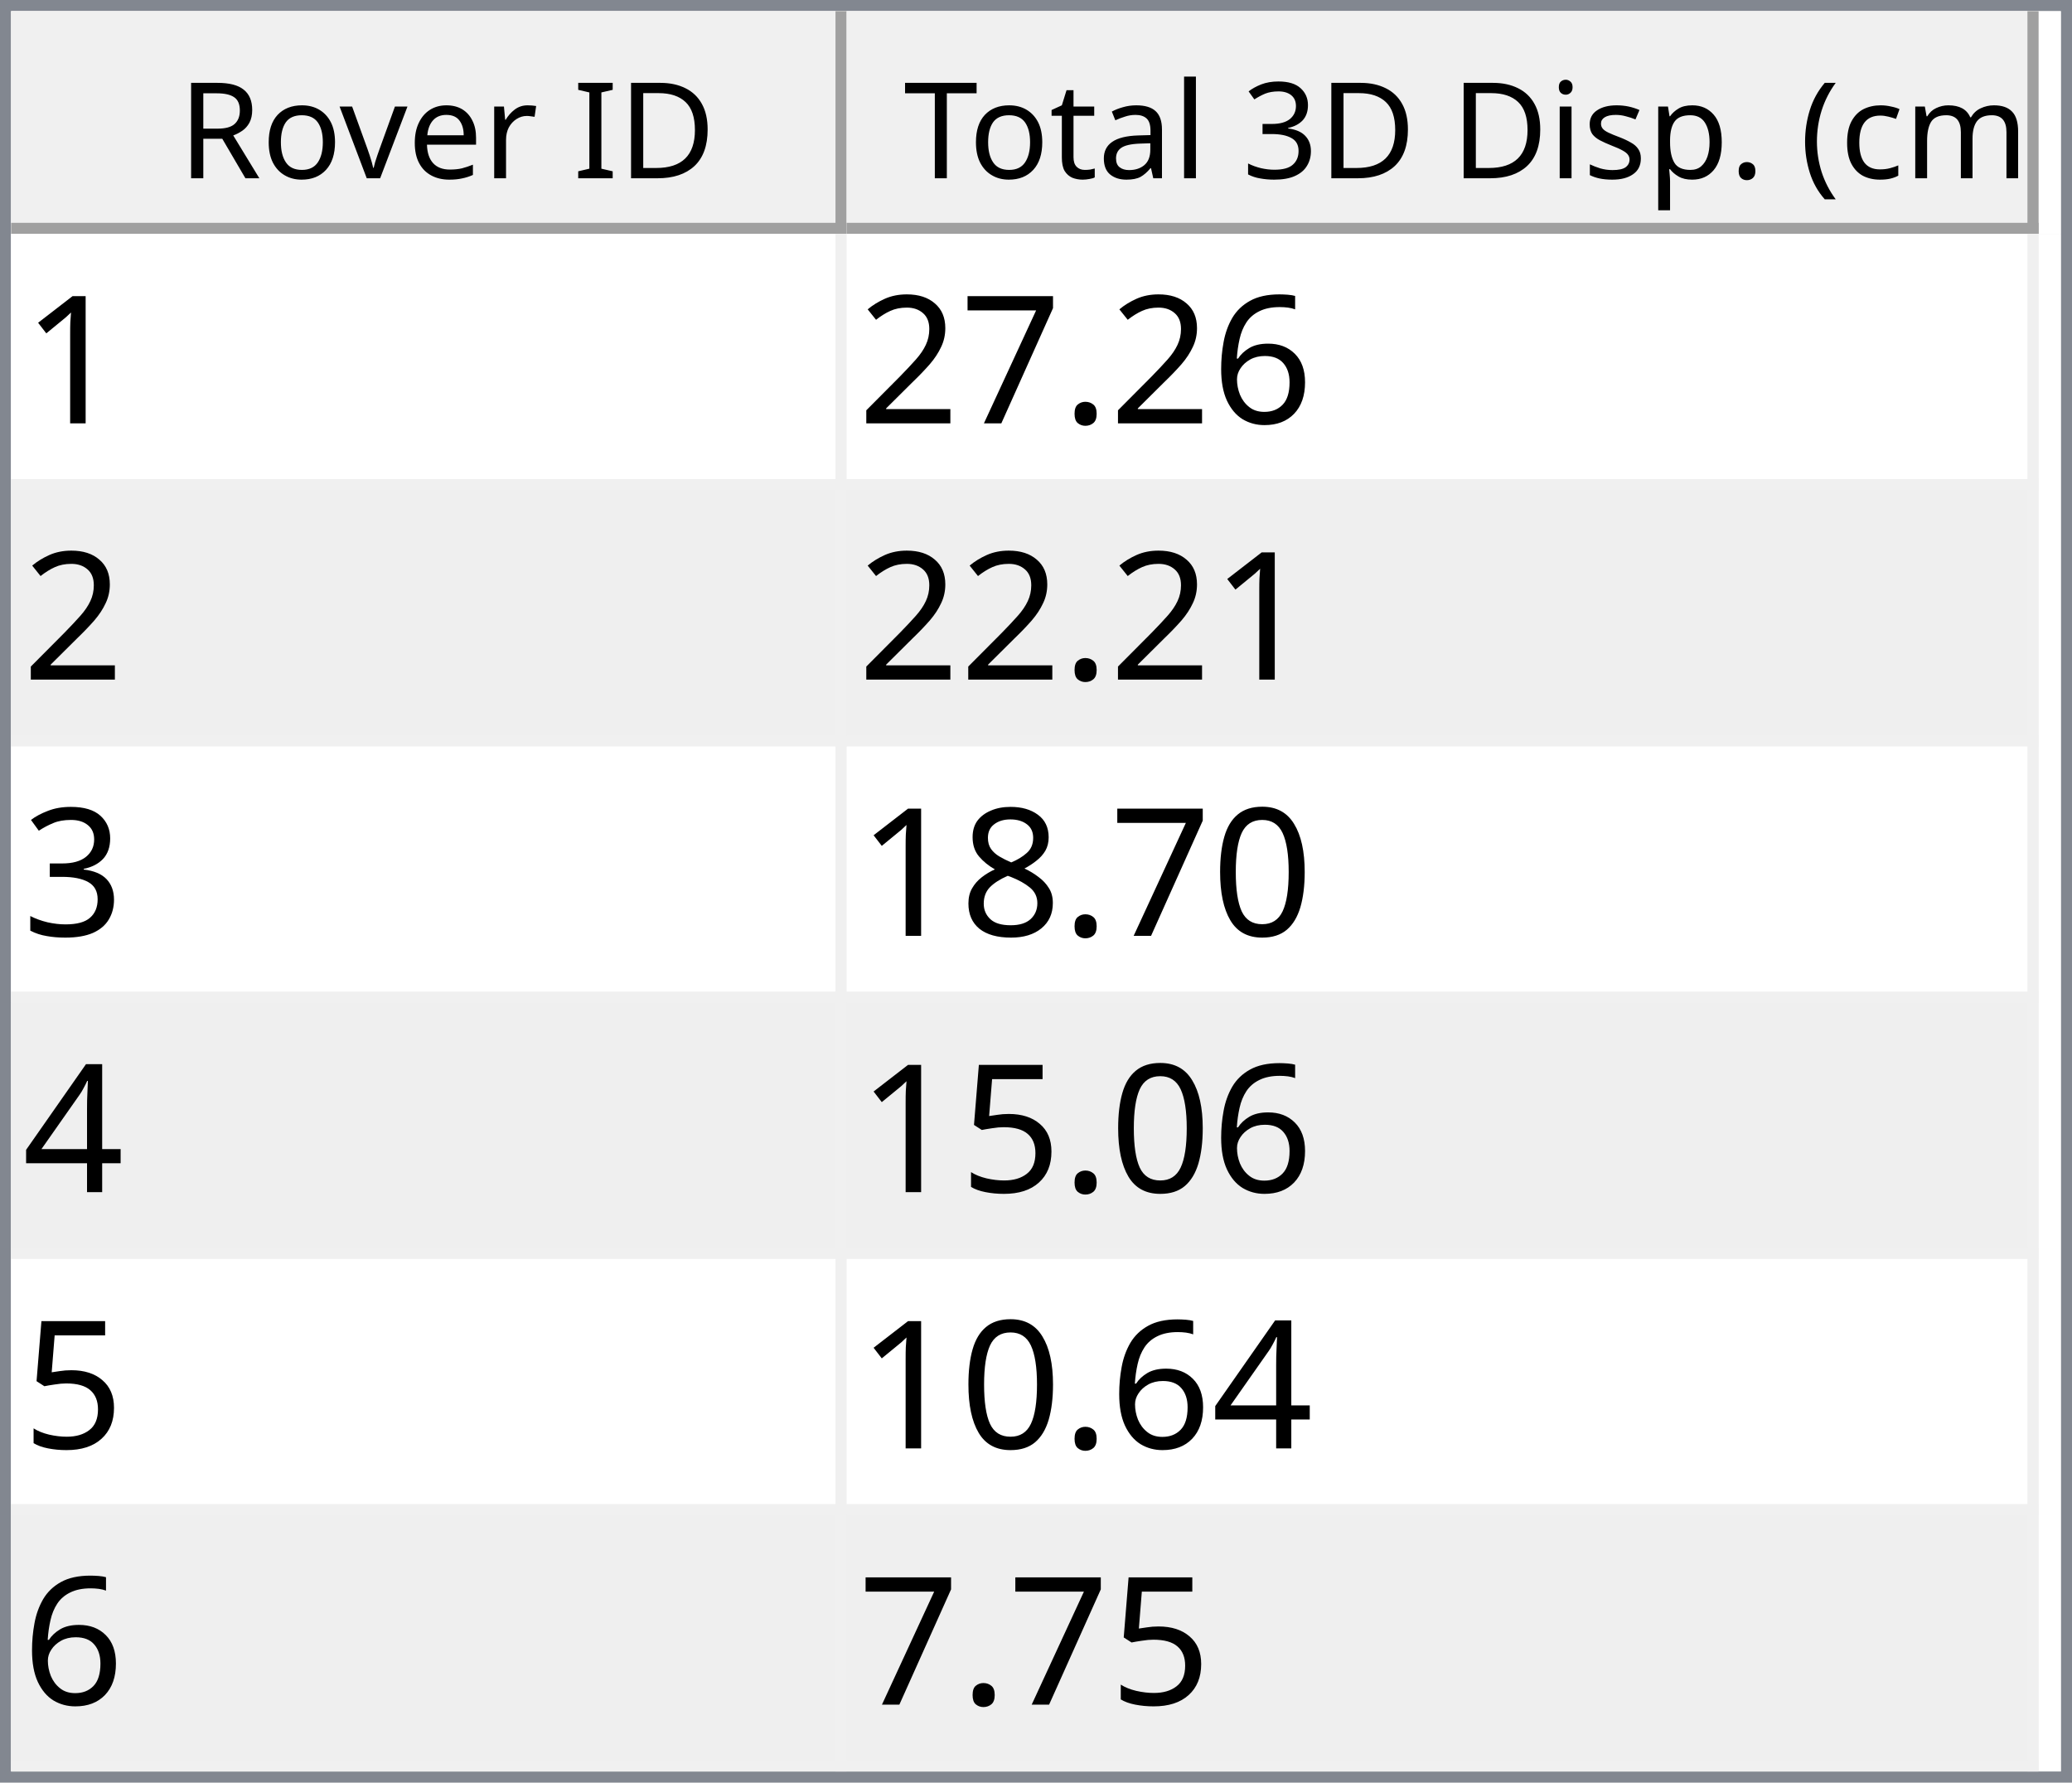
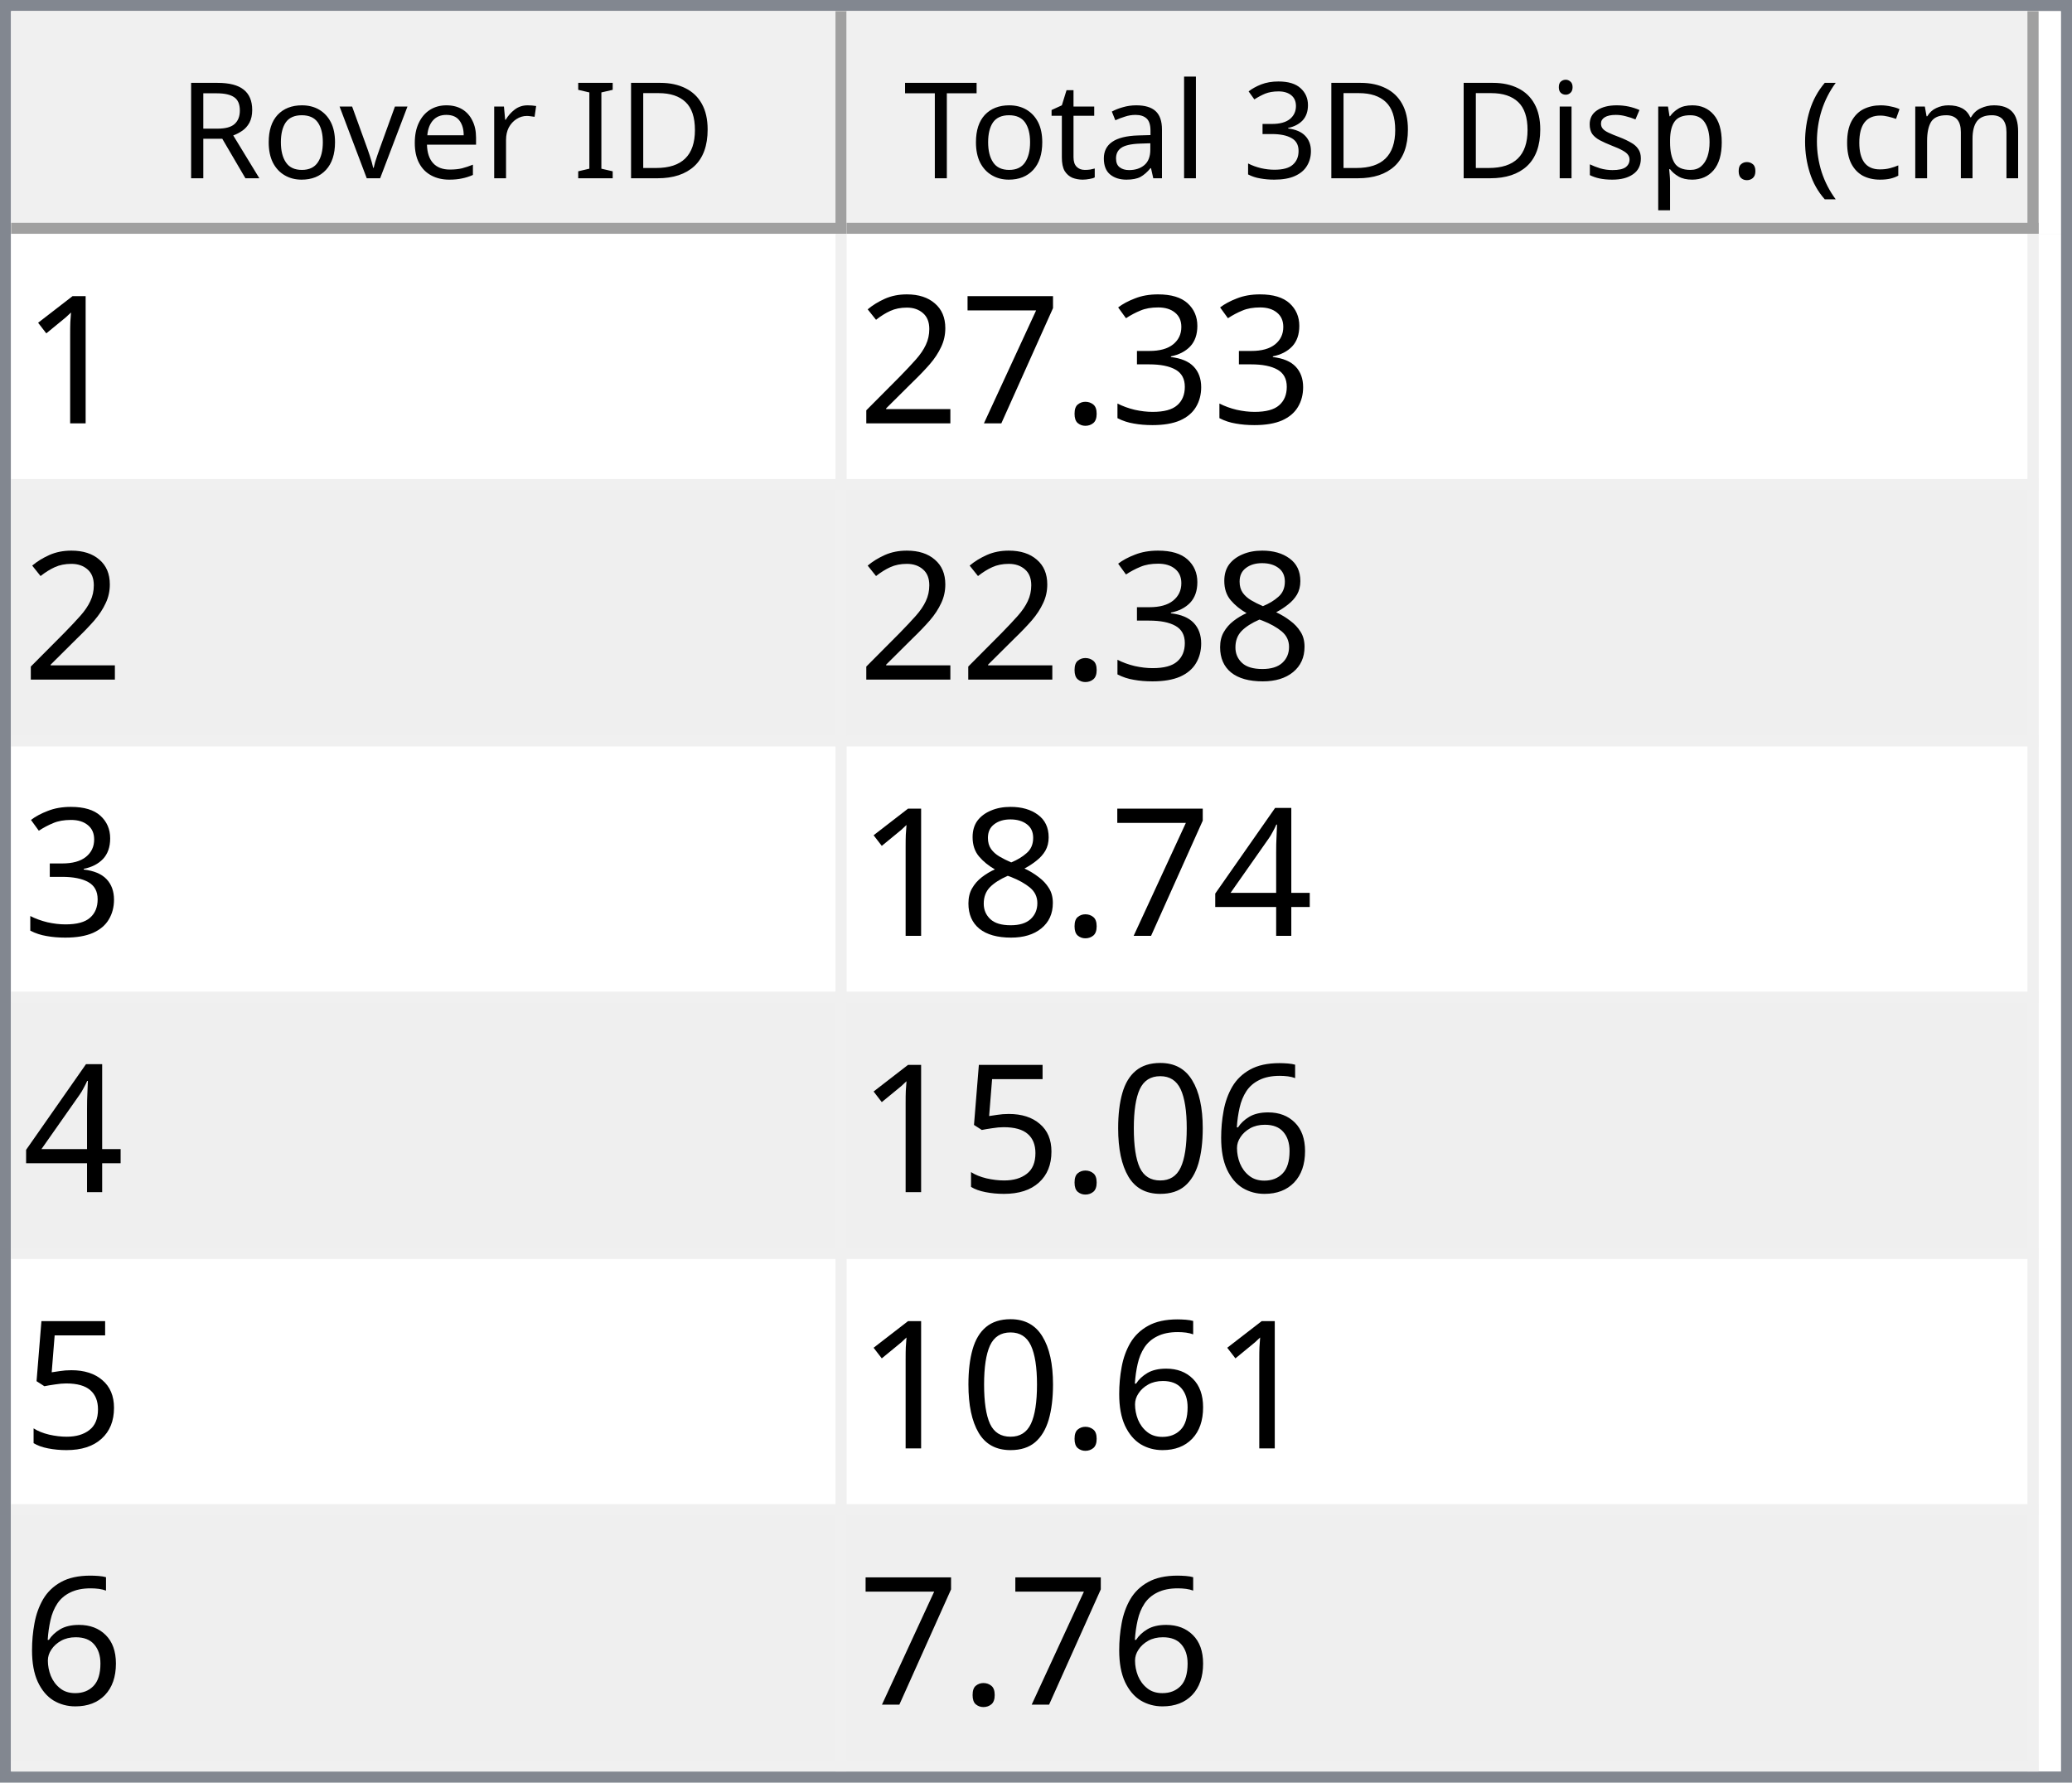
<svg xmlns="http://www.w3.org/2000/svg" style="fill-opacity:1; color-rendering:auto; color-interpolation:auto; text-rendering:auto; stroke:black; stroke-linecap:square; stroke-miterlimit:10; shape-rendering:auto; stroke-opacity:1; fill:black; stroke-dasharray:none; font-weight:normal; stroke-width:1; font-family:'Dialog'; font-style:normal; stroke-linejoin:miter; font-size:12px; stroke-dashoffset:0; image-rendering:auto;" width="186" height="160">
  <defs id="genericDefs" />
  <g>
    <defs id="defs1">
      <clipPath clipPathUnits="userSpaceOnUse" id="clipPath1">
        <path d="M0 0 L186 0 L186 160 L0 160 L0 0 Z" />
      </clipPath>
      <clipPath clipPathUnits="userSpaceOnUse" id="clipPath2">
        <path d="M0 0 L0 160 L186 160 L186 0 Z" />
      </clipPath>
      <clipPath clipPathUnits="userSpaceOnUse" id="clipPath3">
        <path d="M0 0 L0 20 L184 20 L184 0 Z" />
      </clipPath>
      <clipPath clipPathUnits="userSpaceOnUse" id="clipPath4">
        <path d="M0 0 L0 20 L75 20 L75 0 Z" />
      </clipPath>
      <clipPath clipPathUnits="userSpaceOnUse" id="clipPath5">
        <path d="M1 1 L1 19 L74 19 L74 1 Z" />
      </clipPath>
      <clipPath clipPathUnits="userSpaceOnUse" id="clipPath6">
        <path d="M0 0 L0 18 L73 18 L73 0 Z" />
      </clipPath>
      <clipPath clipPathUnits="userSpaceOnUse" id="clipPath7">
        <path d="M-0.5 -0.5 L-0.5 19.5 L74.5 19.5 L74.5 -0.5 Z" />
      </clipPath>
      <clipPath clipPathUnits="userSpaceOnUse" id="clipPath8">
        <path d="M0 0 L0 20 L107 20 L107 0 Z" />
      </clipPath>
      <clipPath clipPathUnits="userSpaceOnUse" id="clipPath9">
        <path d="M1 1 L1 19 L106 19 L106 1 Z" />
      </clipPath>
      <clipPath clipPathUnits="userSpaceOnUse" id="clipPath10">
        <path d="M0 0 L0 18 L105 18 L105 0 Z" />
      </clipPath>
      <clipPath clipPathUnits="userSpaceOnUse" id="clipPath11">
        <path d="M-0.5 -0.5 L-0.5 19.5 L106.5 19.5 L106.5 -0.5 Z" />
      </clipPath>
      <clipPath clipPathUnits="userSpaceOnUse" id="clipPath12">
        <path d="M0 0 L0 138 L184 138 L184 0 Z" />
      </clipPath>
      <clipPath clipPathUnits="userSpaceOnUse" id="clipPath13">
        <path d="M0 0 L0 138 L182 138 L182 0 Z" />
      </clipPath>
      <clipPath clipPathUnits="userSpaceOnUse" id="clipPath14">
        <path d="M-0.5 -0.5 L-0.5 137.5 L181.5 137.5 L181.5 -0.5 Z" />
      </clipPath>
      <clipPath clipPathUnits="userSpaceOnUse" id="clipPath15">
        <path d="M0 0 L0 22 L74 22 L74 0 Z" />
      </clipPath>
      <clipPath clipPathUnits="userSpaceOnUse" id="clipPath16">
        <path d="M0 0 L0 22 L106 22 L106 0 Z" />
      </clipPath>
      <font horiz-adv-x="64.551" id="font1">
        <font-face ascent="107.91" descent="25.098" units-per-em="100" style="font-style:normal; font-family:Segoe UI; font-weight:normal;" />
        <missing-glyph horiz-adv-x="64.551" d="M8.109 0 L8.109 68.266 L56.453 68.266 L56.453 0 L8.109 0 ZM15.328 7.234 L49.219 7.234 L49.219 61.031 L15.328 61.031 L15.328 7.234 Z" />
        <glyph unicode="D" horiz-adv-x="70.117" d="M9.188 0 L9.188 70.016 L28.516 70.016 Q65.531 70.016 65.531 35.891 Q65.531 19.672 55.25 9.836 Q44.969 0 27.734 0 L9.188 0 ZM17.391 62.594 L17.391 7.422 L27.828 7.422 Q41.609 7.422 49.273 14.797 Q56.938 22.172 56.938 35.688 Q56.938 62.594 28.328 62.594 L17.391 62.594 Z" />
        <glyph unicode="I" horiz-adv-x="26.611" d="M17.391 0 L9.188 0 L9.188 70.016 L17.391 70.016 L17.391 0 Z" />
        <glyph unicode=" " horiz-adv-x="27.393" d="" />
        <glyph unicode="r" horiz-adv-x="34.766" d="M34.188 41.891 Q32.078 43.5 28.125 43.5 Q23 43.5 19.555 38.672 Q16.109 33.844 16.109 25.484 L16.109 0 L8.109 0 L8.109 50 L16.109 50 L16.109 39.703 L16.312 39.703 Q18.016 44.969 21.531 47.922 Q25.047 50.875 29.391 50.875 Q32.516 50.875 34.188 50.203 L34.188 41.891 Z" />
        <glyph unicode="e" horiz-adv-x="52.295" d="M48.297 23 L12.984 23 Q13.188 14.656 17.484 10.109 Q21.781 5.562 29.297 5.562 Q37.75 5.562 44.828 11.141 L44.828 3.609 Q38.234 -1.172 27.391 -1.172 Q16.797 -1.172 10.742 5.641 Q4.688 12.453 4.688 24.812 Q4.688 36.469 11.305 43.82 Q17.922 51.172 27.734 51.172 Q37.547 51.172 42.922 44.828 Q48.297 38.484 48.297 27.203 L48.297 23 ZM40.094 29.781 Q40.047 36.719 36.75 40.578 Q33.453 44.438 27.594 44.438 Q21.922 44.438 17.969 40.383 Q14.016 36.328 13.094 29.781 L40.094 29.781 Z" />
        <glyph unicode="v" horiz-adv-x="47.9" d="M47.406 50 L27.484 0 L19.625 0 L0.688 50 L9.469 50 L22.172 13.672 Q23.578 9.672 23.922 6.688 L24.125 6.688 Q24.609 10.453 25.688 13.484 L38.969 50 L47.406 50 Z" />
        <glyph unicode="o" horiz-adv-x="58.594" d="M29 -1.172 Q17.922 -1.172 11.305 5.836 Q4.688 12.844 4.688 24.422 Q4.688 37.016 11.57 44.094 Q18.453 51.172 30.172 51.172 Q41.359 51.172 47.633 44.289 Q53.906 37.406 53.906 25.203 Q53.906 13.234 47.141 6.031 Q40.375 -1.172 29 -1.172 ZM29.594 44.438 Q21.875 44.438 17.383 39.188 Q12.891 33.938 12.891 24.703 Q12.891 15.828 17.43 10.695 Q21.969 5.562 29.594 5.562 Q37.359 5.562 41.531 10.594 Q45.703 15.625 45.703 24.906 Q45.703 34.281 41.531 39.359 Q37.359 44.438 29.594 44.438 Z" />
        <glyph unicode="R" horiz-adv-x="59.814" d="M59.375 0 L49.609 0 L37.891 19.625 Q36.281 22.359 34.766 24.289 Q33.25 26.219 31.664 27.438 Q30.078 28.656 28.25 29.219 Q26.422 29.781 24.125 29.781 L17.391 29.781 L17.391 0 L9.188 0 L9.188 70.016 L30.078 70.016 Q34.672 70.016 38.555 68.867 Q42.438 67.719 45.289 65.375 Q48.141 63.031 49.758 59.547 Q51.375 56.062 51.375 51.375 Q51.375 47.703 50.273 44.656 Q49.172 41.609 47.148 39.211 Q45.125 36.812 42.266 35.133 Q39.406 33.453 35.844 32.516 L35.844 32.328 Q37.594 31.547 38.891 30.547 Q40.188 29.547 41.359 28.18 Q42.531 26.812 43.68 25.078 Q44.828 23.344 46.234 21.047 L59.375 0 ZM17.391 62.594 L17.391 37.203 L28.516 37.203 Q31.594 37.203 34.203 38.133 Q36.812 39.062 38.719 40.797 Q40.625 42.531 41.703 45.047 Q42.781 47.562 42.781 50.688 Q42.781 56.297 39.141 59.445 Q35.5 62.594 28.609 62.594 L17.391 62.594 Z" />
        <glyph unicode=")" horiz-adv-x="30.176" d="M8.297 -15.922 L1.172 -15.922 Q16.406 2.344 16.406 26.812 Q16.406 51.469 1.078 70.016 L8.297 70.016 Q23.531 52.156 23.531 26.703 Q23.531 1.375 8.297 -15.922 Z" />
        <glyph unicode="m" horiz-adv-x="86.133" d="M79.109 0 L71.094 0 L71.094 28.719 Q71.094 37.016 68.531 40.727 Q65.969 44.438 59.906 44.438 Q54.781 44.438 51.195 39.75 Q47.609 35.062 47.609 28.516 L47.609 0 L39.594 0 L39.594 29.688 Q39.594 44.438 28.219 44.438 Q22.953 44.438 19.531 40.016 Q16.109 35.594 16.109 28.516 L16.109 0 L8.109 0 L8.109 50 L16.109 50 L16.109 42.094 L16.312 42.094 Q21.625 51.172 31.844 51.172 Q36.969 51.172 40.773 48.312 Q44.578 45.453 46 40.828 Q51.562 51.172 62.594 51.172 Q79.109 51.172 79.109 30.812 L79.109 0 Z" />
        <glyph unicode="c" horiz-adv-x="46.191" d="M42.188 2.297 Q36.422 -1.172 28.516 -1.172 Q17.828 -1.172 11.258 5.789 Q4.688 12.75 4.688 23.828 Q4.688 36.188 11.766 43.68 Q18.844 51.172 30.672 51.172 Q37.25 51.172 42.281 48.734 L42.281 40.531 Q36.719 44.438 30.375 44.438 Q22.703 44.438 17.797 38.945 Q12.891 33.453 12.891 24.516 Q12.891 15.719 17.508 10.641 Q22.125 5.562 29.891 5.562 Q36.422 5.562 42.188 9.906 L42.188 2.297 Z" />
        <glyph unicode="(" horiz-adv-x="30.176" d="M29.109 -15.922 L21.969 -15.922 Q6.844 1.375 6.844 26.703 Q6.844 52.156 21.969 70.016 L29.203 70.016 Q13.875 51.469 13.875 26.812 Q13.875 2.344 29.109 -15.922 Z" />
        <glyph unicode="." horiz-adv-x="21.68" d="M10.891 -1.078 Q8.641 -1.078 7.055 0.539 Q5.469 2.156 5.469 4.391 Q5.469 6.641 7.055 8.273 Q8.641 9.906 10.891 9.906 Q13.188 9.906 14.797 8.273 Q16.406 6.641 16.406 4.391 Q16.406 2.156 14.797 0.539 Q13.188 -1.078 10.891 -1.078 Z" />
        <glyph unicode="p" horiz-adv-x="58.789" d="M16.312 7.234 L16.109 7.234 L16.109 -23 L8.109 -23 L8.109 50 L16.109 50 L16.109 41.219 L16.312 41.219 Q22.219 51.172 33.594 51.172 Q43.266 51.172 48.688 44.461 Q54.109 37.75 54.109 26.469 Q54.109 13.922 48 6.375 Q41.891 -1.172 31.297 -1.172 Q21.578 -1.172 16.312 7.234 ZM16.109 27.391 L16.109 20.406 Q16.109 14.203 20.141 9.883 Q24.172 5.562 30.375 5.562 Q37.641 5.562 41.773 11.133 Q45.906 16.703 45.906 26.609 Q45.906 34.969 42.047 39.703 Q38.188 44.438 31.594 44.438 Q24.609 44.438 20.359 39.578 Q16.109 34.719 16.109 27.391 Z" />
        <glyph unicode="s" horiz-adv-x="42.432" d="M5.078 1.812 L5.078 10.406 Q11.625 5.562 19.484 5.562 Q30.031 5.562 30.031 12.594 Q30.031 14.594 29.125 15.992 Q28.219 17.391 26.68 18.461 Q25.141 19.531 23.07 20.383 Q21 21.234 18.609 22.172 Q15.281 23.484 12.766 24.828 Q10.25 26.172 8.57 27.859 Q6.891 29.547 6.031 31.695 Q5.172 33.844 5.172 36.719 Q5.172 40.234 6.789 42.945 Q8.406 45.656 11.086 47.484 Q13.766 49.312 17.211 50.242 Q20.656 51.172 24.312 51.172 Q30.812 51.172 35.938 48.922 L35.938 40.828 Q30.422 44.438 23.25 44.438 Q21 44.438 19.195 43.922 Q17.391 43.406 16.094 42.477 Q14.797 41.547 14.086 40.258 Q13.375 38.969 13.375 37.406 Q13.375 35.453 14.086 34.133 Q14.797 32.812 16.164 31.789 Q17.531 30.766 19.484 29.938 Q21.438 29.109 23.922 28.125 Q27.25 26.859 29.883 25.516 Q32.516 24.172 34.375 22.484 Q36.234 20.797 37.234 18.602 Q38.234 16.406 38.234 13.375 Q38.234 9.672 36.602 6.938 Q34.969 4.203 32.234 2.398 Q29.5 0.594 25.93 -0.289 Q22.359 -1.172 18.453 -1.172 Q10.75 -1.172 5.078 1.812 Z" />
        <glyph unicode="i" horiz-adv-x="24.219" d="M12.203 62.703 Q10.062 62.703 8.547 64.164 Q7.031 65.625 7.031 67.875 Q7.031 70.125 8.547 71.609 Q10.062 73.094 12.203 73.094 Q14.406 73.094 15.945 71.609 Q17.484 70.125 17.484 67.875 Q17.484 65.719 15.945 64.211 Q14.406 62.703 12.203 62.703 ZM16.109 0 L8.109 0 L8.109 50 L16.109 50 L16.109 0 Z" />
        <glyph unicode="3" horiz-adv-x="53.906" d="M46.531 19.828 Q46.531 15.094 44.75 11.211 Q42.969 7.328 39.719 4.57 Q36.469 1.812 31.93 0.297 Q27.391 -1.219 21.922 -1.219 Q11.922 -1.219 6 2.594 L6 11.188 Q13.094 5.609 22.219 5.609 Q25.875 5.609 28.828 6.539 Q31.781 7.469 33.906 9.227 Q36.031 10.984 37.18 13.477 Q38.328 15.969 38.328 19.094 Q38.328 32.812 18.797 32.812 L12.984 32.812 L12.984 39.594 L18.5 39.594 Q35.797 39.594 35.797 52.484 Q35.797 64.406 22.609 64.406 Q15.188 64.406 8.688 59.422 L8.688 67.188 Q15.375 71.188 24.609 71.188 Q29 71.188 32.57 69.969 Q36.141 68.75 38.68 66.555 Q41.219 64.359 42.609 61.281 Q44 58.203 44 54.5 Q44 40.672 30.031 36.719 L30.031 36.531 Q33.594 36.141 36.625 34.797 Q39.656 33.453 41.852 31.305 Q44.047 29.156 45.289 26.25 Q46.531 23.344 46.531 19.828 Z" />
        <glyph unicode="l" horiz-adv-x="24.219" d="M16.109 0 L8.109 0 L8.109 74.031 L16.109 74.031 L16.109 0 Z" />
        <glyph unicode="a" horiz-adv-x="50.879" d="M43.891 0 L35.891 0 L35.891 7.812 L35.688 7.812 Q30.469 -1.172 20.312 -1.172 Q12.844 -1.172 8.617 2.781 Q4.391 6.734 4.391 13.281 Q4.391 27.297 20.906 29.594 L35.891 31.688 Q35.891 44.438 25.594 44.438 Q16.547 44.438 9.281 38.281 L9.281 46.484 Q16.656 51.172 26.266 51.172 Q43.891 51.172 43.891 32.516 L43.891 0 ZM35.891 25.297 L23.828 23.641 Q18.266 22.859 15.43 20.875 Q12.594 18.891 12.594 13.875 Q12.594 10.203 15.211 7.883 Q17.828 5.562 22.172 5.562 Q28.125 5.562 32.008 9.742 Q35.891 13.922 35.891 20.312 L35.891 25.297 Z" />
        <glyph unicode="t" horiz-adv-x="33.887" d="M31.297 0.484 Q28.469 -1.078 23.828 -1.078 Q10.688 -1.078 10.688 13.578 L10.688 43.172 L2.094 43.172 L2.094 50 L10.688 50 L10.688 62.203 L18.703 64.797 L18.703 50 L31.297 50 L31.297 43.172 L18.703 43.172 L18.703 14.984 Q18.703 9.969 20.414 7.82 Q22.125 5.672 26.078 5.672 Q29.109 5.672 31.297 7.328 L31.297 0.484 Z" />
        <glyph unicode="T" horiz-adv-x="52.393" d="M50.594 62.594 L30.375 62.594 L30.375 0 L22.172 0 L22.172 62.594 L2 62.594 L2 70.016 L50.594 70.016 L50.594 62.594 Z" />
      </font>
      <font horiz-adv-x="75.0" id="font2">
        <font-face ascent="100.537" descent="21.973" units-per-em="100" style="font-style:normal; font-family:sans-serif; font-weight:normal;" />
        <missing-glyph horiz-adv-x="75.0" d="M12.5 0 L12.5 62.5 L62.5 62.5 L62.5 0 L12.5 0 ZM14.062 1.562 L60.938 1.562 L60.938 60.938 L14.062 60.938 L14.062 1.562 Z" />
        <glyph unicode="1" horiz-adv-x="55.615" d="M37.25 0 L28.469 0 L28.469 56 Q25.297 52.984 20.141 49.953 Q14.984 46.922 10.891 45.406 L10.891 53.906 Q18.266 57.375 23.781 62.305 Q29.297 67.234 31.594 71.875 L37.25 71.875 L37.25 0 Z" />
-         <glyph unicode="6" horiz-adv-x="55.615" d="M49.75 54.047 L41.016 53.375 Q39.844 58.547 37.703 60.891 Q34.125 64.656 28.906 64.656 Q24.703 64.656 21.531 62.312 Q17.391 59.281 14.992 53.469 Q12.594 47.656 12.5 36.922 Q15.672 41.75 20.266 44.094 Q24.859 46.438 29.891 46.438 Q38.672 46.438 44.852 39.969 Q51.031 33.5 51.031 23.25 Q51.031 16.5 48.125 10.719 Q45.219 4.938 40.141 1.859 Q35.062 -1.219 28.609 -1.219 Q17.625 -1.219 10.695 6.859 Q3.766 14.938 3.766 33.5 Q3.766 54.25 11.422 63.672 Q18.109 71.875 29.438 71.875 Q37.891 71.875 43.289 67.141 Q48.688 62.406 49.75 54.047 ZM13.875 23.188 Q13.875 18.656 15.797 14.508 Q17.719 10.359 21.188 8.18 Q24.656 6 28.469 6 Q34.031 6 38.039 10.492 Q42.047 14.984 42.047 22.703 Q42.047 30.125 38.086 34.398 Q34.125 38.672 28.125 38.672 Q22.172 38.672 18.023 34.398 Q13.875 30.125 13.875 23.188 Z" />
+         <glyph unicode="3" horiz-adv-x="55.615" d="M4.203 18.891 L12.984 20.062 Q14.5 12.594 18.141 9.297 Q21.781 6 27 6 Q33.203 6 37.477 10.297 Q41.75 14.594 41.75 20.953 Q41.75 27 37.797 30.93 Q33.844 34.859 27.734 34.859 Q25.25 34.859 21.531 33.891 L22.516 41.609 Q23.391 41.5 23.922 41.5 Q29.547 41.5 34.039 44.43 Q38.531 47.359 38.531 53.469 Q38.531 58.297 35.258 61.477 Q31.984 64.656 26.812 64.656 Q21.688 64.656 18.266 61.43 Q14.844 58.203 13.875 51.766 L5.078 53.328 Q6.688 62.156 12.398 67.016 Q18.109 71.875 26.609 71.875 Q32.469 71.875 37.398 69.359 Q42.328 66.844 44.945 62.5 Q47.562 58.156 47.562 53.266 Q47.562 48.641 45.07 44.828 Q42.578 41.016 37.703 38.766 Q44.047 37.312 47.562 32.695 Q51.078 28.078 51.078 21.141 Q51.078 11.766 44.242 5.25 Q37.406 -1.266 26.953 -1.266 Q17.531 -1.266 11.305 4.352 Q5.078 9.969 4.203 18.891 Z" />
        <glyph unicode="." horiz-adv-x="27.783" d="M9.078 0 L9.078 10.016 L19.094 10.016 L19.094 0 L9.078 0 Z" />
        <glyph unicode="7" horiz-adv-x="55.615" d="M4.734 62.203 L4.734 70.656 L51.078 70.656 L51.078 63.812 Q44.234 56.547 37.523 44.484 Q30.812 32.422 27.156 19.672 Q24.516 10.688 23.781 0 L14.75 0 Q14.891 8.453 18.062 20.414 Q21.234 32.375 27.172 43.484 Q33.109 54.594 39.797 62.203 L4.734 62.203 Z" />
        <glyph unicode="2" horiz-adv-x="55.615" d="M50.344 8.453 L50.344 0 L3.031 0 Q2.938 3.172 4.047 6.109 Q5.859 10.938 9.836 15.625 Q13.812 20.312 21.344 26.469 Q33.016 36.031 37.117 41.625 Q41.219 47.219 41.219 52.203 Q41.219 57.422 37.477 61.008 Q33.734 64.594 27.734 64.594 Q21.391 64.594 17.578 60.789 Q13.766 56.984 13.719 50.25 L4.688 51.172 Q5.609 61.281 11.664 66.578 Q17.719 71.875 27.938 71.875 Q38.234 71.875 44.242 66.164 Q50.25 60.453 50.25 52 Q50.25 47.703 48.492 43.555 Q46.734 39.406 42.656 34.812 Q38.578 30.219 29.109 22.219 Q21.188 15.578 18.945 13.211 Q16.703 10.844 15.234 8.453 L50.344 8.453 Z" />
-         <glyph unicode="3" horiz-adv-x="55.615" d="M4.203 18.891 L12.984 20.062 Q14.5 12.594 18.141 9.297 Q21.781 6 27 6 Q33.203 6 37.477 10.297 Q41.75 14.594 41.75 20.953 Q41.75 27 37.797 30.93 Q33.844 34.859 27.734 34.859 Q25.25 34.859 21.531 33.891 L22.516 41.609 Q23.391 41.5 23.922 41.5 Q29.547 41.5 34.039 44.43 Q38.531 47.359 38.531 53.469 Q38.531 58.297 35.258 61.477 Q31.984 64.656 26.812 64.656 Q21.688 64.656 18.266 61.43 Q14.844 58.203 13.875 51.766 L5.078 53.328 Q6.688 62.156 12.398 67.016 Q18.109 71.875 26.609 71.875 Q32.469 71.875 37.398 69.359 Q42.328 66.844 44.945 62.5 Q47.562 58.156 47.562 53.266 Q47.562 48.641 45.07 44.828 Q42.578 41.016 37.703 38.766 Q44.047 37.312 47.562 32.695 Q51.078 28.078 51.078 21.141 Q51.078 11.766 44.242 5.25 Q37.406 -1.266 26.953 -1.266 Q17.531 -1.266 11.305 4.352 Q5.078 9.969 4.203 18.891 Z" />
-         <glyph unicode="0" horiz-adv-x="55.615" d="M4.156 35.297 Q4.156 48 6.766 55.742 Q9.375 63.484 14.523 67.68 Q19.672 71.875 27.484 71.875 Q33.25 71.875 37.594 69.555 Q41.938 67.234 44.773 62.867 Q47.609 58.5 49.219 52.227 Q50.828 45.953 50.828 35.297 Q50.828 22.703 48.242 14.969 Q45.656 7.234 40.508 3.008 Q35.359 -1.219 27.484 -1.219 Q17.141 -1.219 11.234 6.203 Q4.156 15.141 4.156 35.297 ZM13.188 35.297 Q13.188 17.672 17.312 11.836 Q21.438 6 27.484 6 Q33.547 6 37.672 11.859 Q41.797 17.719 41.797 35.297 Q41.797 52.984 37.672 58.789 Q33.547 64.594 27.391 64.594 Q21.344 64.594 17.719 59.469 Q13.188 52.938 13.188 35.297 Z" />
        <glyph unicode="8" horiz-adv-x="55.615" d="M17.672 38.812 Q12.203 40.828 9.57 44.539 Q6.938 48.25 6.938 53.422 Q6.938 61.234 12.555 66.555 Q18.172 71.875 27.484 71.875 Q36.859 71.875 42.578 66.43 Q48.297 60.984 48.297 53.172 Q48.297 48.188 45.68 44.508 Q43.062 40.828 37.75 38.812 Q44.344 36.672 47.781 31.883 Q51.219 27.094 51.219 20.453 Q51.219 11.281 44.727 5.031 Q38.234 -1.219 27.641 -1.219 Q17.047 -1.219 10.547 5.055 Q4.047 11.328 4.047 20.703 Q4.047 27.688 7.594 32.398 Q11.141 37.109 17.672 38.812 ZM15.922 53.719 Q15.922 48.641 19.195 45.414 Q22.469 42.188 27.688 42.188 Q32.766 42.188 36.016 45.383 Q39.266 48.578 39.266 53.219 Q39.266 58.062 35.914 61.359 Q32.562 64.656 27.594 64.656 Q22.562 64.656 19.242 61.43 Q15.922 58.203 15.922 53.719 ZM13.094 20.656 Q13.094 16.891 14.875 13.375 Q16.656 9.859 20.172 7.93 Q23.688 6 27.734 6 Q34.031 6 38.133 10.055 Q42.234 14.109 42.234 20.359 Q42.234 26.703 38.016 30.859 Q33.797 35.016 27.438 35.016 Q21.234 35.016 17.164 30.914 Q13.094 26.812 13.094 20.656 Z" />
        <glyph unicode="4" horiz-adv-x="55.615" d="M32.328 0 L32.328 17.141 L1.266 17.141 L1.266 25.203 L33.938 71.578 L41.109 71.578 L41.109 25.203 L50.781 25.203 L50.781 17.141 L41.109 17.141 L41.109 0 L32.328 0 ZM32.328 25.203 L32.328 57.469 L9.906 25.203 L32.328 25.203 Z" />
+         <glyph unicode="6" horiz-adv-x="55.615" d="M49.75 54.047 L41.016 53.375 Q39.844 58.547 37.703 60.891 Q34.125 64.656 28.906 64.656 Q24.703 64.656 21.531 62.312 Q17.391 59.281 14.992 53.469 Q12.594 47.656 12.5 36.922 Q15.672 41.75 20.266 44.094 Q24.859 46.438 29.891 46.438 Q38.672 46.438 44.852 39.969 Q51.031 33.5 51.031 23.25 Q51.031 16.5 48.125 10.719 Q45.219 4.938 40.141 1.859 Q35.062 -1.219 28.609 -1.219 Q17.625 -1.219 10.695 6.859 Q3.766 14.938 3.766 33.5 Q3.766 54.25 11.422 63.672 Q18.109 71.875 29.438 71.875 Q37.891 71.875 43.289 67.141 Q48.688 62.406 49.75 54.047 ZM13.875 23.188 Q13.875 18.656 15.797 14.508 Q17.719 10.359 21.188 8.18 Q24.656 6 28.469 6 Q34.031 6 38.039 10.492 Q42.047 14.984 42.047 22.703 Q42.047 30.125 38.086 34.398 Q34.125 38.672 28.125 38.672 Q22.172 38.672 18.023 34.398 Q13.875 30.125 13.875 23.188 Z" />
+         <glyph unicode="0" horiz-adv-x="55.615" d="M4.156 35.297 Q4.156 48 6.766 55.742 Q9.375 63.484 14.523 67.68 Q19.672 71.875 27.484 71.875 Q33.25 71.875 37.594 69.555 Q41.938 67.234 44.773 62.867 Q47.609 58.5 49.219 52.227 Q50.828 45.953 50.828 35.297 Q50.828 22.703 48.242 14.969 Q45.656 7.234 40.508 3.008 Q35.359 -1.219 27.484 -1.219 Q17.141 -1.219 11.234 6.203 Q4.156 15.141 4.156 35.297 ZM13.188 35.297 Q13.188 17.672 17.312 11.836 Q21.438 6 27.484 6 Q33.547 6 37.672 11.859 Q41.797 17.719 41.797 35.297 Q41.797 52.984 37.672 58.789 Q33.547 64.594 27.391 64.594 Q21.344 64.594 17.719 59.469 Q13.188 52.938 13.188 35.297 Z" />
        <glyph unicode="5" horiz-adv-x="55.615" d="M4.156 18.75 L13.375 19.531 Q14.406 12.797 18.141 9.398 Q21.875 6 27.156 6 Q33.5 6 37.891 10.789 Q42.281 15.578 42.281 23.484 Q42.281 31 38.062 35.352 Q33.844 39.703 27 39.703 Q22.75 39.703 19.336 37.773 Q15.922 35.844 13.969 32.766 L5.719 33.844 L12.641 70.609 L48.25 70.609 L48.25 62.203 L19.672 62.203 L15.828 42.969 Q22.266 47.469 29.344 47.469 Q38.719 47.469 45.164 40.969 Q51.609 34.469 51.609 24.266 Q51.609 14.547 45.953 7.469 Q39.062 -1.219 27.156 -1.219 Q17.391 -1.219 11.211 4.25 Q5.031 9.719 4.156 18.75 Z" />
      </font>
    </defs>
    <g style="fill:white; stroke:white;">
      <rect x="0" y="0" width="186" style="clip-path:url(#clipPath1); stroke:none;" height="160" />
    </g>
    <g style="fill:white; text-rendering:optimizeSpeed; color-rendering:optimizeSpeed; image-rendering:optimizeSpeed; shape-rendering:crispEdges; stroke:white; color-interpolation:sRGB;">
      <rect x="0" width="186" height="160" y="0" style="stroke:none;" />
      <path style="stroke:none;" d="M0 160 L186 160 L186 0 L0 0 Z" />
    </g>
    <g style="fill:rgb(240,240,240); font-family:'Segoe UI'; stroke:rgb(240,240,240);">
      <rect x="0" y="0" width="186" style="clip-path:url(#clipPath2); stroke:none;" height="160" />
    </g>
    <g style="fill:rgb(130,135,144); font-family:'Segoe UI'; stroke:rgb(130,135,144);">
      <path d="M0 0 L186 0 L186 160 L0 160 L0 0 ZM1 1 L185 1 L185 159 L1 159 L1 1 Z" style="fill-rule:evenodd; clip-path:url(#clipPath2); stroke:none;" />
    </g>
    <g style="fill:white; font-family:'Segoe UI'; stroke:white;" transform="translate(1,1)">
      <rect x="0" y="0" width="184" style="clip-path:url(#clipPath3); stroke:none;" height="20" />
    </g>
    <g style="fill:rgb(240,240,240); font-family:'Segoe UI'; stroke:rgb(240,240,240);" transform="translate(1,1)">
      <rect x="0" y="0" width="75" style="clip-path:url(#clipPath4); stroke:none;" height="20" />
    </g>
    <g style="font-family:'Segoe UI';" transform="translate(2,2)">
      <text x="14" xml:space="preserve" y="14" style="clip-path:url(#clipPath6); stroke:none;">Rover ID</text>
    </g>
    <g style="fill:rgb(160,160,160); font-family:'Segoe UI'; stroke:rgb(160,160,160); stroke-linejoin:bevel;" transform="translate(1.5,1.5)">
      <line x1="74" x2="74" y1="0" style="fill:none; clip-path:url(#clipPath7);" y2="19" />
    </g>
    <g style="fill:rgb(160,160,160); font-family:'Segoe UI'; stroke:rgb(160,160,160); stroke-linejoin:bevel;" transform="matrix(1,0,0,1,1,1) translate(0.5,0.5)">
      <line x1="0" x2="74" y1="19" style="fill:none; clip-path:url(#clipPath7);" y2="19" />
    </g>
    <g style="fill:rgb(240,240,240); font-family:'Segoe UI'; stroke:rgb(240,240,240);" transform="translate(76,1)">
      <rect x="0" y="0" width="107" style="clip-path:url(#clipPath8); stroke:none;" height="20" />
    </g>
    <g style="font-family:'Segoe UI';" transform="translate(77,2)">
      <text x="1" xml:space="preserve" y="14" style="clip-path:url(#clipPath10); stroke:none;"> Total 3D Disp. (cm)</text>
    </g>
    <g style="fill:rgb(160,160,160); font-family:'Segoe UI'; stroke:rgb(160,160,160); stroke-linejoin:bevel;" transform="translate(76.5,1.5)">
      <line x1="106" x2="106" y1="0" style="fill:none; clip-path:url(#clipPath11);" y2="19" />
    </g>
    <g style="fill:rgb(160,160,160); font-family:'Segoe UI'; stroke:rgb(160,160,160); stroke-linejoin:bevel;" transform="matrix(1,0,0,1,76,1) translate(0.5,0.5)">
      <line x1="0" x2="106" y1="19" style="fill:none; clip-path:url(#clipPath11);" y2="19" />
    </g>
    <g style="fill:white; font-family:'Segoe UI'; stroke:white;" transform="translate(1,21)">
      <rect x="0" y="0" width="184" style="clip-path:url(#clipPath12); stroke:none;" height="138" />
    </g>
    <g style="fill:rgb(240,240,240); font-size:16px; font-family:sans-serif; stroke:rgb(240,240,240);" transform="translate(1,21)">
      <rect x="0" y="0" width="182" style="clip-path:url(#clipPath13); stroke:none;" height="138" />
      <line transform="translate(0.5,0.5)" x1="0" x2="181" y1="22" style="clip-path:url(#clipPath14); fill:none; stroke-linejoin:bevel;" y2="22" />
    </g>
    <g transform="matrix(1,0,0,1,1,21) translate(0.5,0.5)" style="fill:rgb(240,240,240); font-size:16px; font-family:sans-serif; stroke:rgb(240,240,240); stroke-linejoin:bevel;">
      <line x1="0" x2="181" y1="45" style="fill:none; clip-path:url(#clipPath14);" y2="45" />
    </g>
    <g transform="matrix(1,0,0,1,1,21) translate(0.5,0.5)" style="fill:rgb(240,240,240); font-size:16px; font-family:sans-serif; stroke:rgb(240,240,240); stroke-linejoin:bevel;">
      <line x1="0" x2="181" y1="68" style="fill:none; clip-path:url(#clipPath14);" y2="68" />
    </g>
    <g transform="matrix(1,0,0,1,1,21) translate(0.5,0.5)" style="fill:rgb(240,240,240); font-size:16px; font-family:sans-serif; stroke:rgb(240,240,240); stroke-linejoin:bevel;">
      <line x1="0" x2="181" y1="91" style="fill:none; clip-path:url(#clipPath14);" y2="91" />
    </g>
    <g transform="matrix(1,0,0,1,1,21) translate(0.5,0.5)" style="fill:rgb(240,240,240); font-size:16px; font-family:sans-serif; stroke:rgb(240,240,240); stroke-linejoin:bevel;">
      <line x1="0" x2="181" y1="114" style="fill:none; clip-path:url(#clipPath14);" y2="114" />
    </g>
    <g transform="matrix(1,0,0,1,1,21) translate(0.5,0.5)" style="fill:rgb(240,240,240); font-size:16px; font-family:sans-serif; stroke:rgb(240,240,240); stroke-linejoin:bevel;">
      <line x1="0" x2="181" y1="137" style="fill:none; clip-path:url(#clipPath14);" y2="137" />
    </g>
    <g transform="matrix(1,0,0,1,1,21) translate(0.5,0.5)" style="fill:rgb(240,240,240); font-size:16px; font-family:sans-serif; stroke:rgb(240,240,240); stroke-linejoin:bevel;">
      <line x1="74" x2="74" y1="0" style="fill:none; clip-path:url(#clipPath14);" y2="137" />
    </g>
    <g transform="matrix(1,0,0,1,1,21) translate(0.5,0.5)" style="fill:rgb(240,240,240); font-size:16px; font-family:sans-serif; stroke:rgb(240,240,240); stroke-linejoin:bevel;">
      <line x1="181" x2="181" y1="0" style="fill:none; clip-path:url(#clipPath14);" y2="137" />
    </g>
    <g style="fill:white; font-size:16px; font-family:sans-serif; stroke:white;" transform="matrix(1,0,0,1,1,21)">
      <rect x="0" y="0" width="74" style="clip-path:url(#clipPath15); stroke:none;" height="22" />
      <text x="1" y="17" style="fill:black; clip-path:url(#clipPath15); stroke:none;" xml:space="preserve">1</text>
    </g>
    <g style="fill:white; font-size:16px; font-family:sans-serif; stroke:white;" transform="matrix(1,0,0,1,1,21) translate(75,0)">
      <rect x="0" y="0" width="106" style="clip-path:url(#clipPath16); stroke:none;" height="22" />
-       <text x="1" y="17" style="fill:black; clip-path:url(#clipPath16); stroke:none;" xml:space="preserve">27.26</text>
+       <text x="1" y="17" style="fill:black; clip-path:url(#clipPath16); stroke:none;" xml:space="preserve">27.33</text>
    </g>
    <g style="fill:rgb(239,239,239); font-size:16px; font-family:sans-serif; stroke:rgb(239,239,239);" transform="matrix(1,0,0,1,1,21) translate(0,23)">
      <rect x="0" y="0" width="74" style="clip-path:url(#clipPath15); stroke:none;" height="22" />
      <text x="1" y="17" style="fill:black; clip-path:url(#clipPath15); stroke:none;" xml:space="preserve">2</text>
    </g>
    <g style="fill:rgb(239,239,239); font-size:16px; font-family:sans-serif; stroke:rgb(239,239,239);" transform="matrix(1,0,0,1,1,21) translate(75,23)">
      <rect x="0" y="0" width="106" style="clip-path:url(#clipPath16); stroke:none;" height="22" />
-       <text x="1" y="17" style="fill:black; clip-path:url(#clipPath16); stroke:none;" xml:space="preserve">22.21</text>
+       <text x="1" y="17" style="fill:black; clip-path:url(#clipPath16); stroke:none;" xml:space="preserve">22.38</text>
    </g>
    <g style="fill:white; font-size:16px; font-family:sans-serif; stroke:white;" transform="matrix(1,0,0,1,1,21) translate(0,46)">
      <rect x="0" y="0" width="74" style="clip-path:url(#clipPath15); stroke:none;" height="22" />
      <text x="1" y="17" style="fill:black; clip-path:url(#clipPath15); stroke:none;" xml:space="preserve">3</text>
    </g>
    <g style="fill:white; font-size:16px; font-family:sans-serif; stroke:white;" transform="matrix(1,0,0,1,1,21) translate(75,46)">
      <rect x="0" y="0" width="106" style="clip-path:url(#clipPath16); stroke:none;" height="22" />
-       <text x="1" y="17" style="fill:black; clip-path:url(#clipPath16); stroke:none;" xml:space="preserve">18.70</text>
+       <text x="1" y="17" style="fill:black; clip-path:url(#clipPath16); stroke:none;" xml:space="preserve">18.74</text>
    </g>
    <g style="fill:rgb(239,239,239); font-size:16px; font-family:sans-serif; stroke:rgb(239,239,239);" transform="matrix(1,0,0,1,1,21) translate(0,69)">
      <rect x="0" y="0" width="74" style="clip-path:url(#clipPath15); stroke:none;" height="22" />
      <text x="1" y="17" style="fill:black; clip-path:url(#clipPath15); stroke:none;" xml:space="preserve">4</text>
    </g>
    <g style="fill:rgb(239,239,239); font-size:16px; font-family:sans-serif; stroke:rgb(239,239,239);" transform="matrix(1,0,0,1,1,21) translate(75,69)">
      <rect x="0" y="0" width="106" style="clip-path:url(#clipPath16); stroke:none;" height="22" />
      <text x="1" y="17" style="fill:black; clip-path:url(#clipPath16); stroke:none;" xml:space="preserve">15.06</text>
    </g>
    <g style="fill:white; font-size:16px; font-family:sans-serif; stroke:white;" transform="matrix(1,0,0,1,1,21) translate(0,92)">
      <rect x="0" y="0" width="74" style="clip-path:url(#clipPath15); stroke:none;" height="22" />
      <text x="1" y="17" style="fill:black; clip-path:url(#clipPath15); stroke:none;" xml:space="preserve">5</text>
    </g>
    <g style="fill:white; font-size:16px; font-family:sans-serif; stroke:white;" transform="matrix(1,0,0,1,1,21) translate(75,92)">
      <rect x="0" y="0" width="106" style="clip-path:url(#clipPath16); stroke:none;" height="22" />
-       <text x="1" y="17" style="fill:black; clip-path:url(#clipPath16); stroke:none;" xml:space="preserve">10.64</text>
+       <text x="1" y="17" style="fill:black; clip-path:url(#clipPath16); stroke:none;" xml:space="preserve">10.61</text>
    </g>
    <g style="fill:rgb(239,239,239); font-size:16px; font-family:sans-serif; stroke:rgb(239,239,239);" transform="matrix(1,0,0,1,1,21) translate(0,115)">
      <rect x="0" y="0" width="74" style="clip-path:url(#clipPath15); stroke:none;" height="22" />
      <text x="1" y="17" style="fill:black; clip-path:url(#clipPath15); stroke:none;" xml:space="preserve">6</text>
    </g>
    <g style="fill:rgb(239,239,239); font-size:16px; font-family:sans-serif; stroke:rgb(239,239,239);" transform="matrix(1,0,0,1,1,21) translate(75,115)">
      <rect x="0" y="0" width="106" style="clip-path:url(#clipPath16); stroke:none;" height="22" />
-       <text x="1" y="17" style="fill:black; clip-path:url(#clipPath16); stroke:none;" xml:space="preserve">7.75</text>
+       <text x="1" y="17" style="fill:black; clip-path:url(#clipPath16); stroke:none;" xml:space="preserve">7.76</text>
    </g>
  </g>
</svg>
